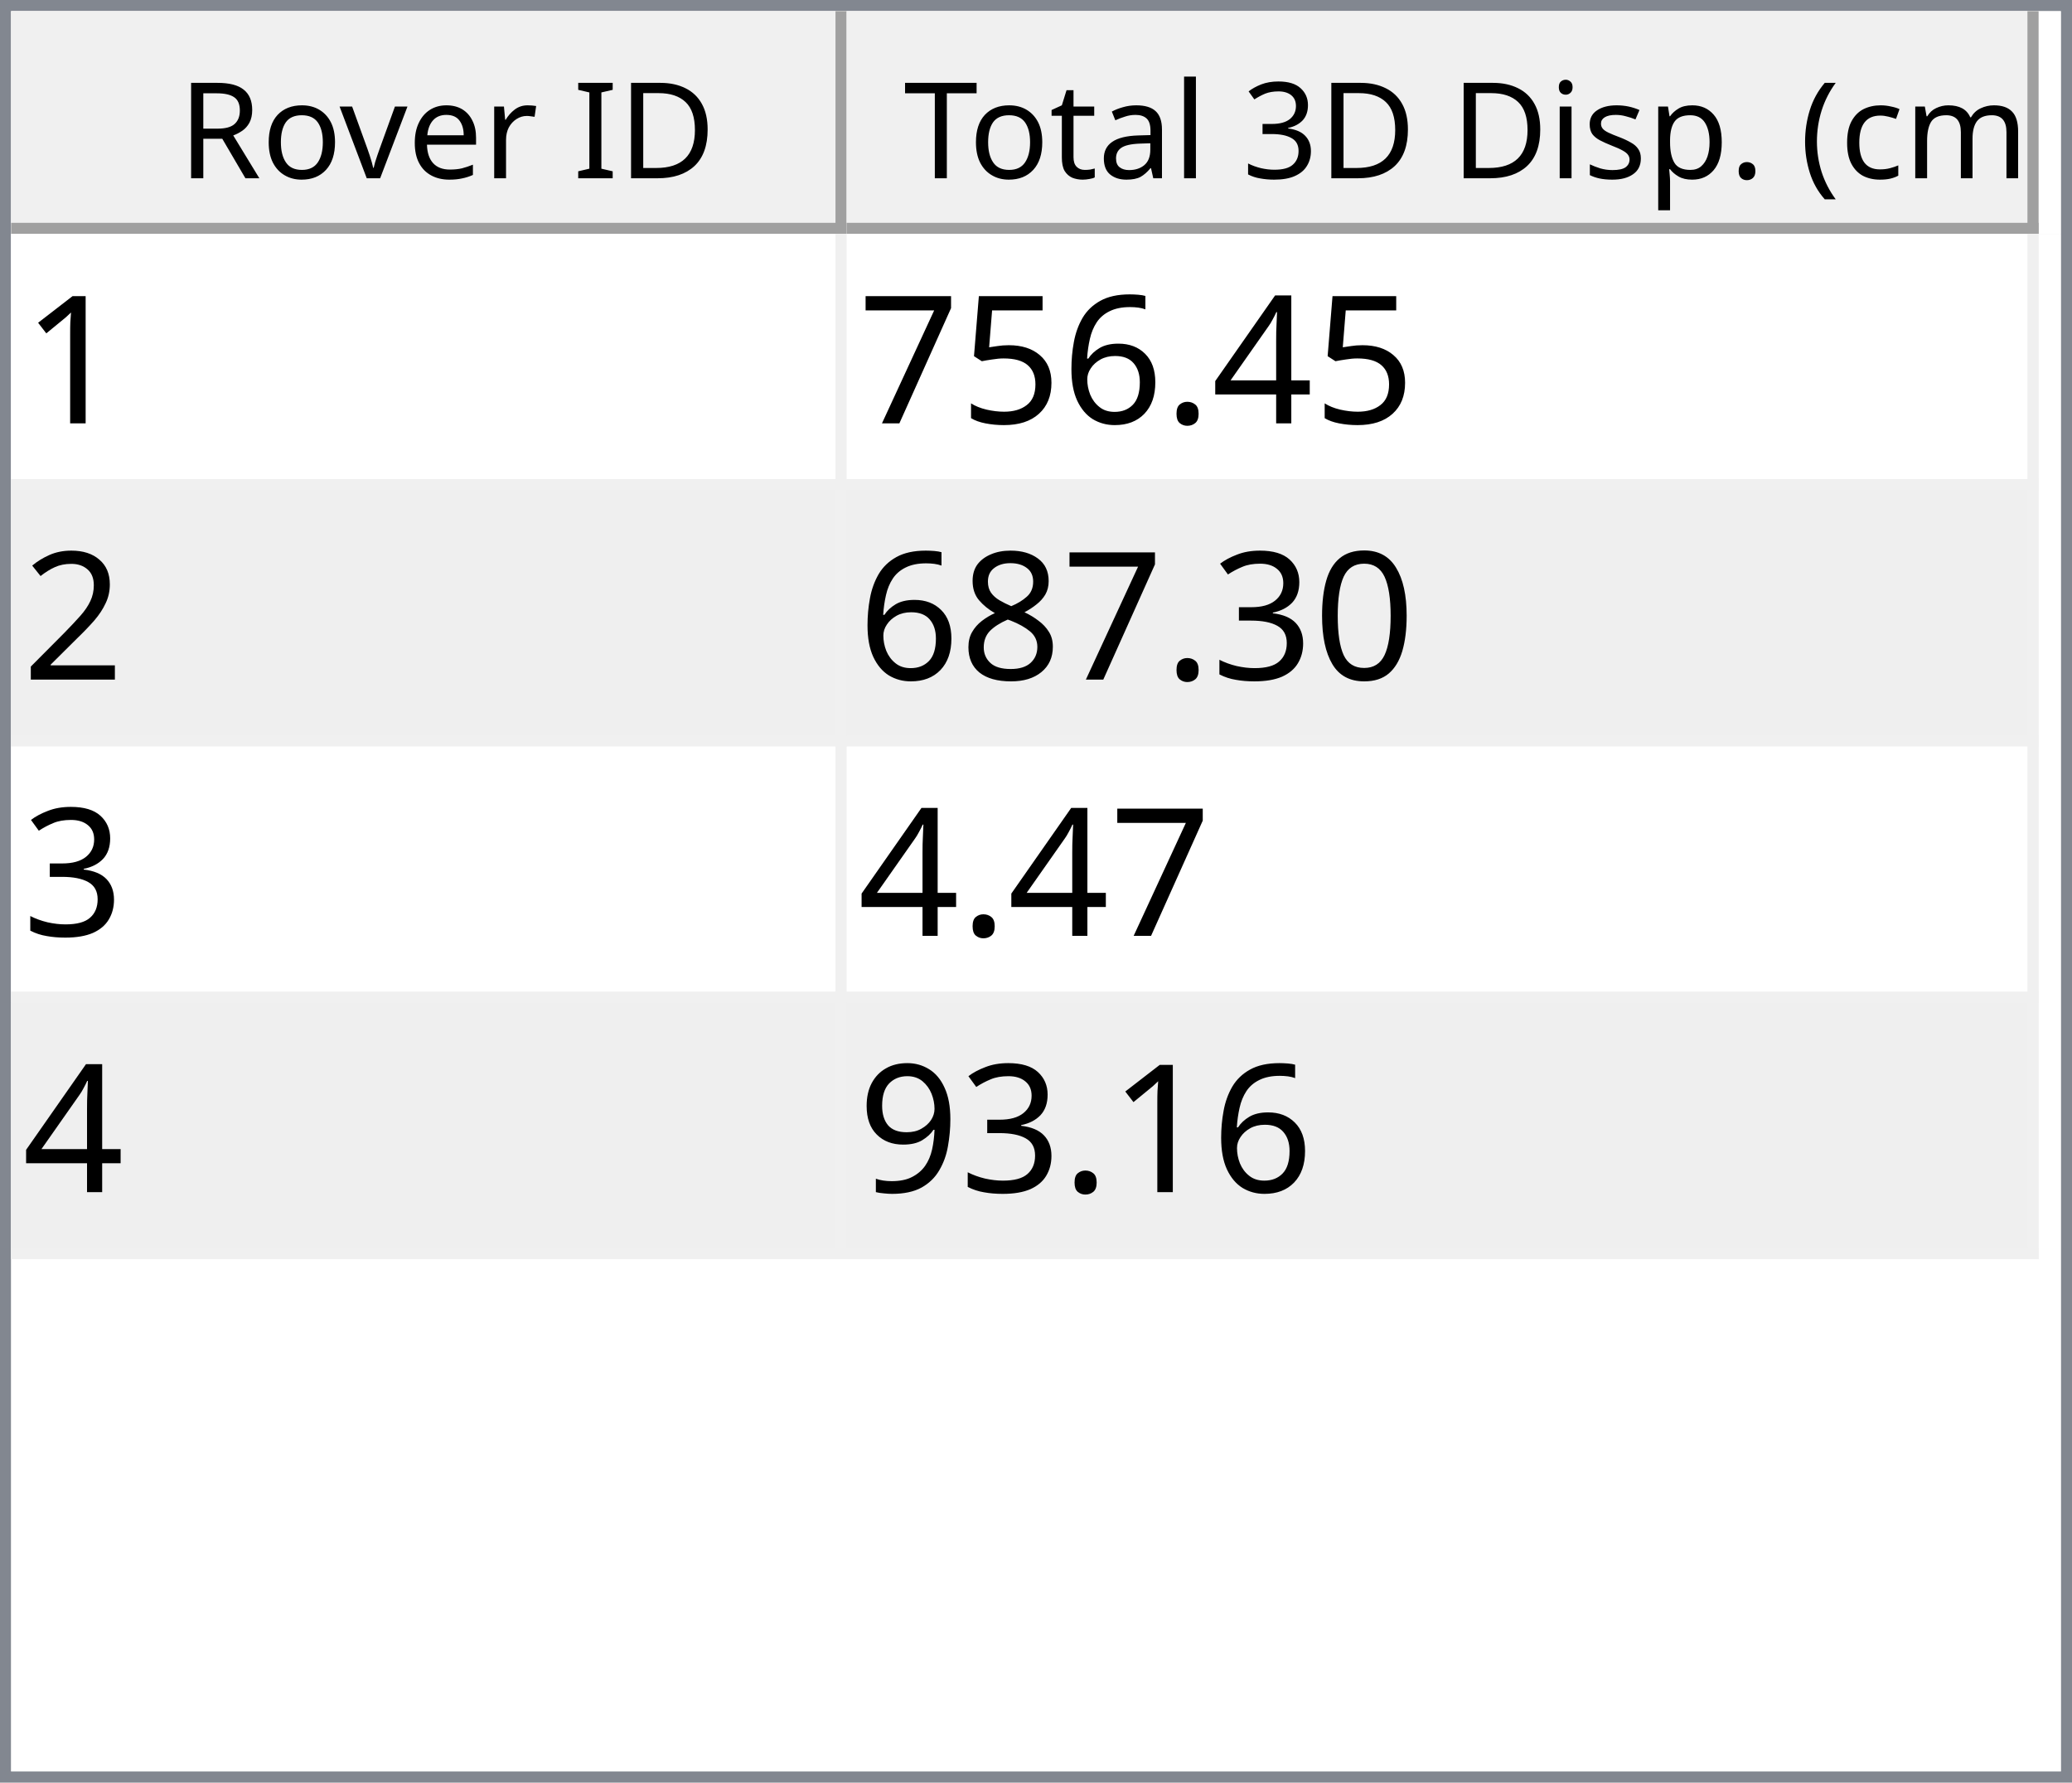
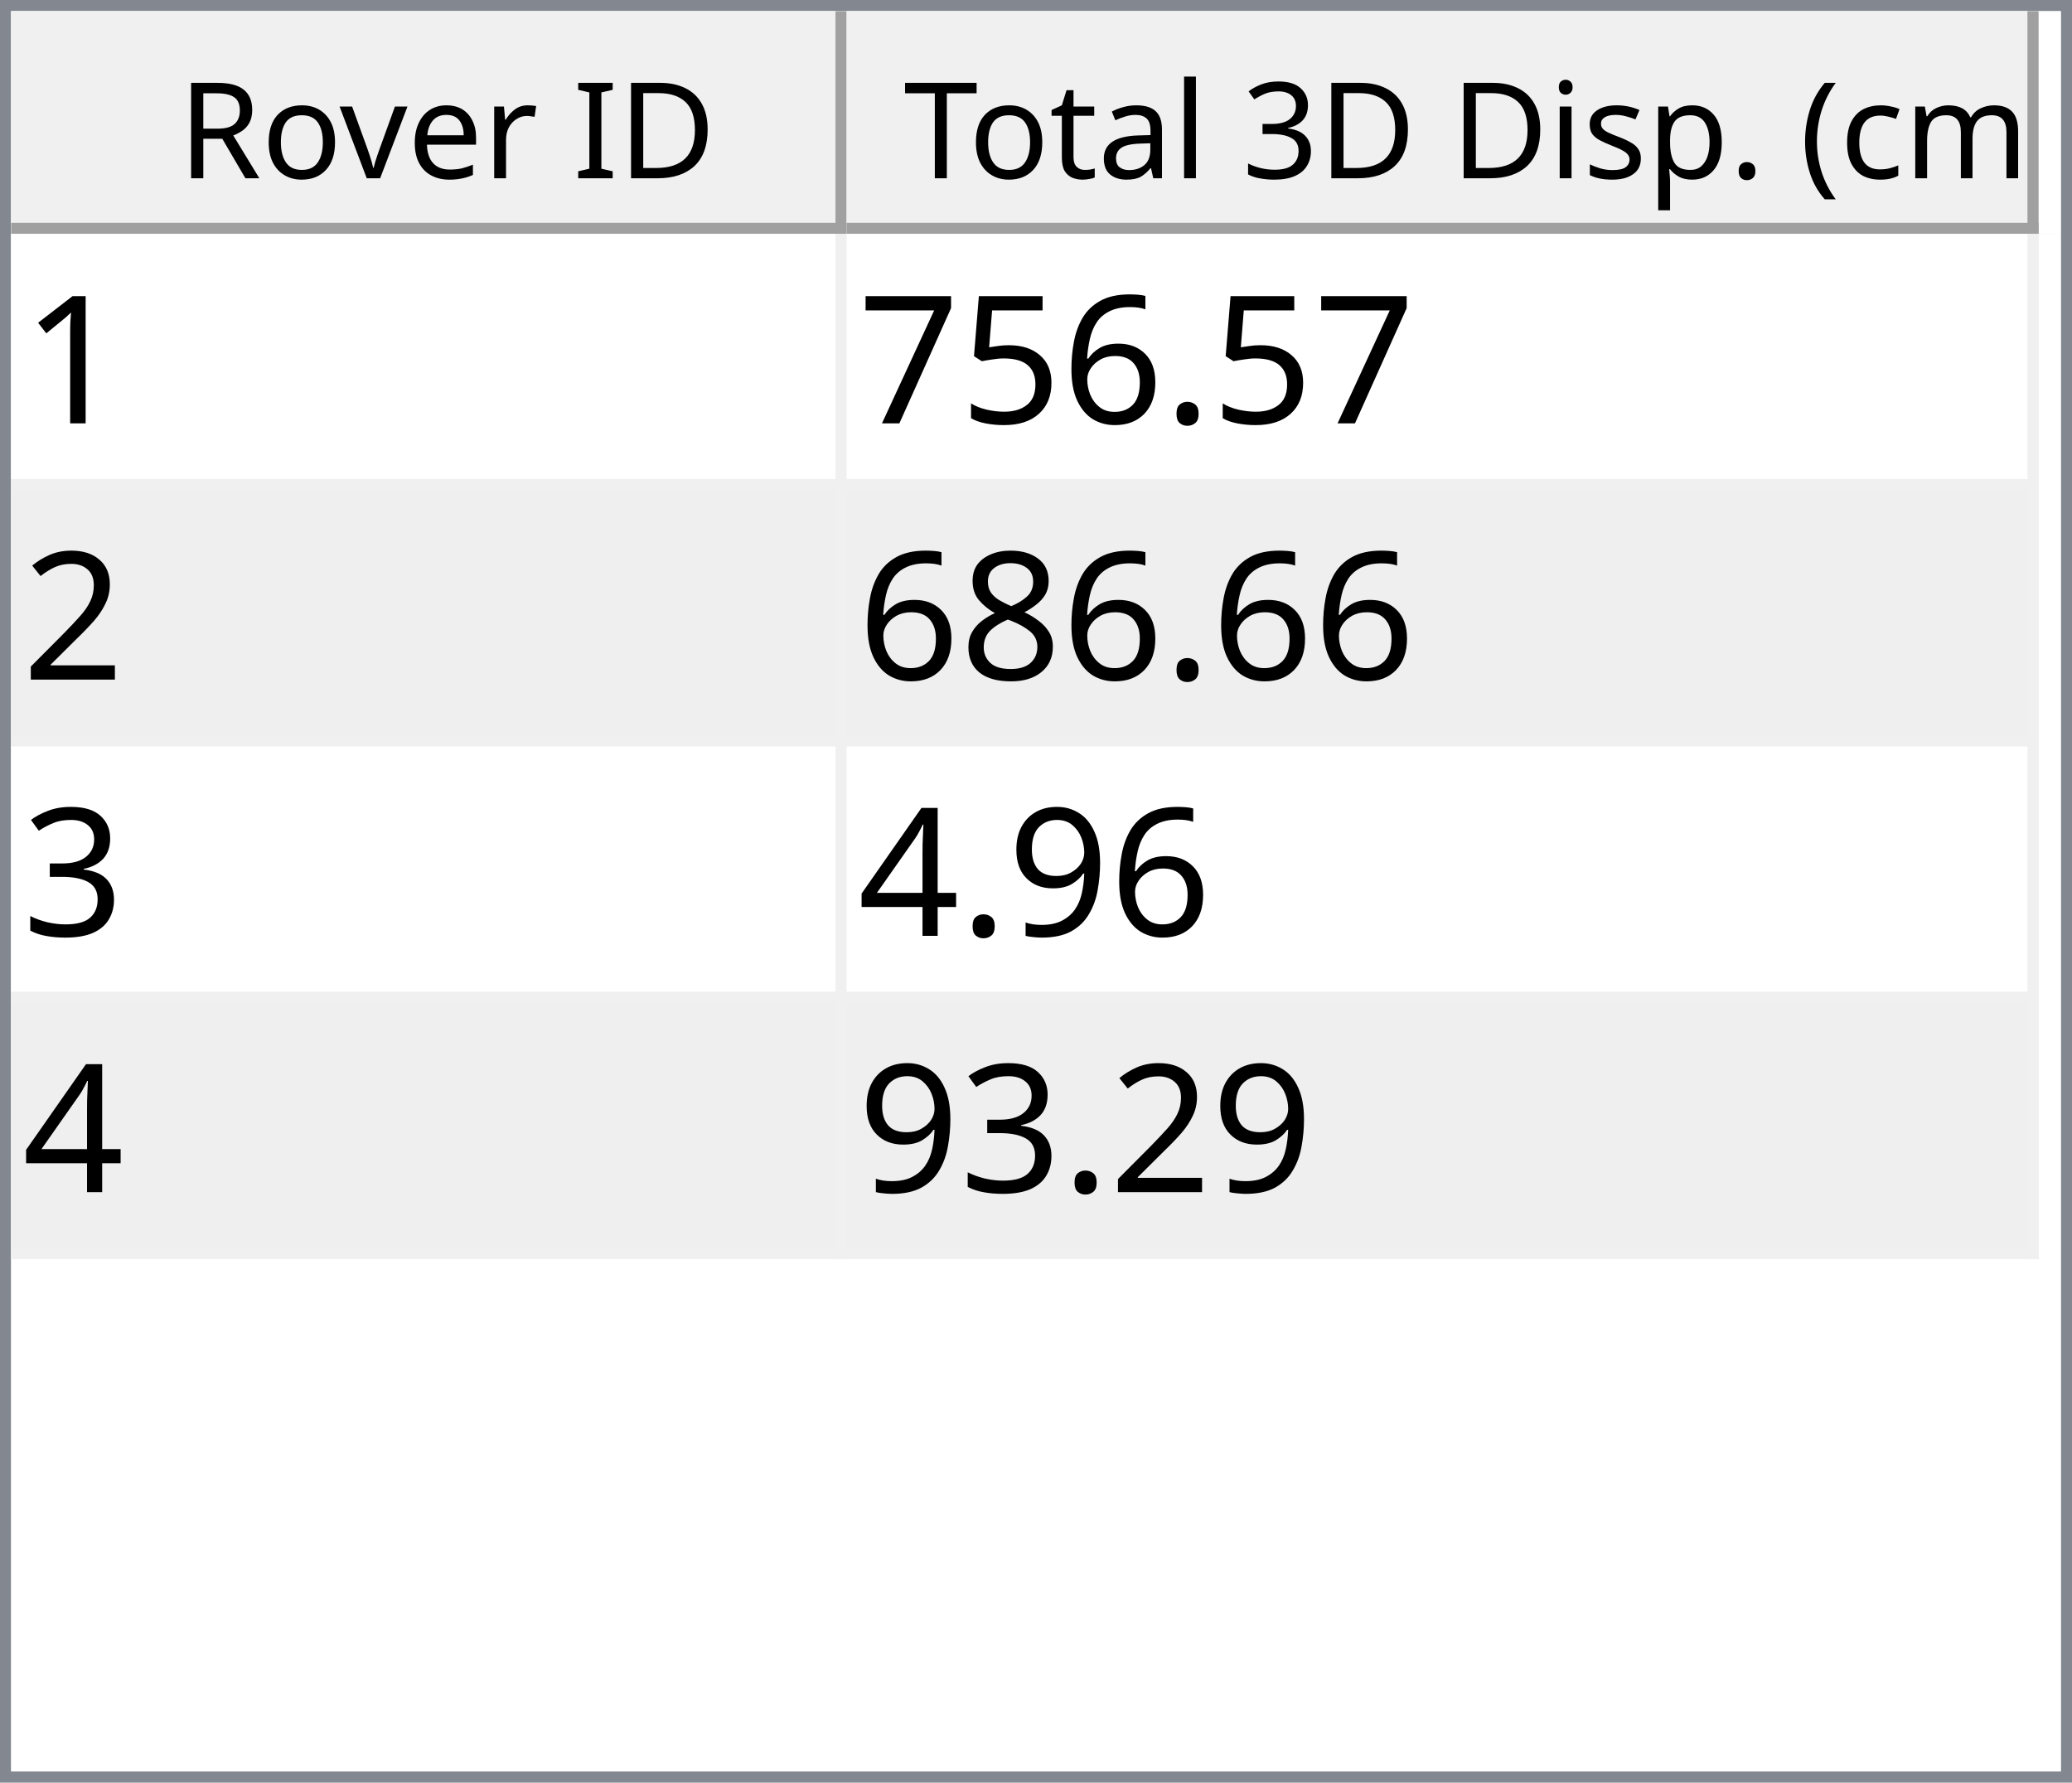
<svg xmlns="http://www.w3.org/2000/svg" style="fill-opacity:1; color-rendering:auto; color-interpolation:auto; text-rendering:auto; stroke:black; stroke-linecap:square; stroke-miterlimit:10; shape-rendering:auto; stroke-opacity:1; fill:black; stroke-dasharray:none; font-weight:normal; stroke-width:1; font-family:'Dialog'; font-style:normal; stroke-linejoin:miter; font-size:12px; stroke-dashoffset:0; image-rendering:auto;" width="186" height="160">
  <defs id="genericDefs" />
  <g>
    <defs id="defs1">
      <clipPath clipPathUnits="userSpaceOnUse" id="clipPath1">
        <path d="M0 0 L186 0 L186 160 L0 160 L0 0 Z" />
      </clipPath>
      <clipPath clipPathUnits="userSpaceOnUse" id="clipPath2">
        <path d="M0 0 L0 160 L186 160 L186 0 Z" />
      </clipPath>
      <clipPath clipPathUnits="userSpaceOnUse" id="clipPath3">
        <path d="M0 0 L0 20 L184 20 L184 0 Z" />
      </clipPath>
      <clipPath clipPathUnits="userSpaceOnUse" id="clipPath4">
        <path d="M0 0 L0 20 L75 20 L75 0 Z" />
      </clipPath>
      <clipPath clipPathUnits="userSpaceOnUse" id="clipPath5">
        <path d="M1 1 L1 19 L74 19 L74 1 Z" />
      </clipPath>
      <clipPath clipPathUnits="userSpaceOnUse" id="clipPath6">
        <path d="M0 0 L0 18 L73 18 L73 0 Z" />
      </clipPath>
      <clipPath clipPathUnits="userSpaceOnUse" id="clipPath7">
        <path d="M-0.5 -0.5 L-0.5 19.5 L74.5 19.5 L74.5 -0.5 Z" />
      </clipPath>
      <clipPath clipPathUnits="userSpaceOnUse" id="clipPath8">
        <path d="M0 0 L0 20 L107 20 L107 0 Z" />
      </clipPath>
      <clipPath clipPathUnits="userSpaceOnUse" id="clipPath9">
        <path d="M1 1 L1 19 L106 19 L106 1 Z" />
      </clipPath>
      <clipPath clipPathUnits="userSpaceOnUse" id="clipPath10">
        <path d="M0 0 L0 18 L105 18 L105 0 Z" />
      </clipPath>
      <clipPath clipPathUnits="userSpaceOnUse" id="clipPath11">
        <path d="M-0.5 -0.5 L-0.5 19.5 L106.5 19.5 L106.5 -0.5 Z" />
      </clipPath>
      <clipPath clipPathUnits="userSpaceOnUse" id="clipPath12">
        <path d="M0 0 L0 138 L184 138 L184 0 Z" />
      </clipPath>
      <clipPath clipPathUnits="userSpaceOnUse" id="clipPath13">
        <path d="M0 0 L0 92 L182 92 L182 0 Z" />
      </clipPath>
      <clipPath clipPathUnits="userSpaceOnUse" id="clipPath14">
        <path d="M-0.5 -0.5 L-0.5 91.5 L181.5 91.5 L181.5 -0.5 Z" />
      </clipPath>
      <clipPath clipPathUnits="userSpaceOnUse" id="clipPath15">
        <path d="M0 0 L0 22 L74 22 L74 0 Z" />
      </clipPath>
      <clipPath clipPathUnits="userSpaceOnUse" id="clipPath16">
        <path d="M0 0 L0 22 L106 22 L106 0 Z" />
      </clipPath>
      <font horiz-adv-x="64.551" id="font1">
        <font-face ascent="107.91" descent="25.098" units-per-em="100" style="font-style:normal; font-family:Segoe UI; font-weight:normal;" />
        <missing-glyph horiz-adv-x="64.551" d="M8.109 0 L8.109 68.266 L56.453 68.266 L56.453 0 L8.109 0 ZM15.328 7.234 L49.219 7.234 L49.219 61.031 L15.328 61.031 L15.328 7.234 Z" />
        <glyph unicode="D" horiz-adv-x="70.117" d="M9.188 0 L9.188 70.016 L28.516 70.016 Q65.531 70.016 65.531 35.891 Q65.531 19.672 55.25 9.836 Q44.969 0 27.734 0 L9.188 0 ZM17.391 62.594 L17.391 7.422 L27.828 7.422 Q41.609 7.422 49.273 14.797 Q56.938 22.172 56.938 35.688 Q56.938 62.594 28.328 62.594 L17.391 62.594 Z" />
        <glyph unicode="I" horiz-adv-x="26.611" d="M17.391 0 L9.188 0 L9.188 70.016 L17.391 70.016 L17.391 0 Z" />
        <glyph unicode=" " horiz-adv-x="27.393" d="" />
        <glyph unicode="r" horiz-adv-x="34.766" d="M34.188 41.891 Q32.078 43.5 28.125 43.5 Q23 43.5 19.555 38.672 Q16.109 33.844 16.109 25.484 L16.109 0 L8.109 0 L8.109 50 L16.109 50 L16.109 39.703 L16.312 39.703 Q18.016 44.969 21.531 47.922 Q25.047 50.875 29.391 50.875 Q32.516 50.875 34.188 50.203 L34.188 41.891 Z" />
        <glyph unicode="e" horiz-adv-x="52.295" d="M48.297 23 L12.984 23 Q13.188 14.656 17.484 10.109 Q21.781 5.562 29.297 5.562 Q37.75 5.562 44.828 11.141 L44.828 3.609 Q38.234 -1.172 27.391 -1.172 Q16.797 -1.172 10.742 5.641 Q4.688 12.453 4.688 24.812 Q4.688 36.469 11.305 43.82 Q17.922 51.172 27.734 51.172 Q37.547 51.172 42.922 44.828 Q48.297 38.484 48.297 27.203 L48.297 23 ZM40.094 29.781 Q40.047 36.719 36.75 40.578 Q33.453 44.438 27.594 44.438 Q21.922 44.438 17.969 40.383 Q14.016 36.328 13.094 29.781 L40.094 29.781 Z" />
        <glyph unicode="v" horiz-adv-x="47.9" d="M47.406 50 L27.484 0 L19.625 0 L0.688 50 L9.469 50 L22.172 13.672 Q23.578 9.672 23.922 6.688 L24.125 6.688 Q24.609 10.453 25.688 13.484 L38.969 50 L47.406 50 Z" />
        <glyph unicode="o" horiz-adv-x="58.594" d="M29 -1.172 Q17.922 -1.172 11.305 5.836 Q4.688 12.844 4.688 24.422 Q4.688 37.016 11.57 44.094 Q18.453 51.172 30.172 51.172 Q41.359 51.172 47.633 44.289 Q53.906 37.406 53.906 25.203 Q53.906 13.234 47.141 6.031 Q40.375 -1.172 29 -1.172 ZM29.594 44.438 Q21.875 44.438 17.383 39.188 Q12.891 33.938 12.891 24.703 Q12.891 15.828 17.43 10.695 Q21.969 5.562 29.594 5.562 Q37.359 5.562 41.531 10.594 Q45.703 15.625 45.703 24.906 Q45.703 34.281 41.531 39.359 Q37.359 44.438 29.594 44.438 Z" />
        <glyph unicode="R" horiz-adv-x="59.814" d="M59.375 0 L49.609 0 L37.891 19.625 Q36.281 22.359 34.766 24.289 Q33.25 26.219 31.664 27.438 Q30.078 28.656 28.25 29.219 Q26.422 29.781 24.125 29.781 L17.391 29.781 L17.391 0 L9.188 0 L9.188 70.016 L30.078 70.016 Q34.672 70.016 38.555 68.867 Q42.438 67.719 45.289 65.375 Q48.141 63.031 49.758 59.547 Q51.375 56.062 51.375 51.375 Q51.375 47.703 50.273 44.656 Q49.172 41.609 47.148 39.211 Q45.125 36.812 42.266 35.133 Q39.406 33.453 35.844 32.516 L35.844 32.328 Q37.594 31.547 38.891 30.547 Q40.188 29.547 41.359 28.18 Q42.531 26.812 43.68 25.078 Q44.828 23.344 46.234 21.047 L59.375 0 ZM17.391 62.594 L17.391 37.203 L28.516 37.203 Q31.594 37.203 34.203 38.133 Q36.812 39.062 38.719 40.797 Q40.625 42.531 41.703 45.047 Q42.781 47.562 42.781 50.688 Q42.781 56.297 39.141 59.445 Q35.5 62.594 28.609 62.594 L17.391 62.594 Z" />
        <glyph unicode=")" horiz-adv-x="30.176" d="M8.297 -15.922 L1.172 -15.922 Q16.406 2.344 16.406 26.812 Q16.406 51.469 1.078 70.016 L8.297 70.016 Q23.531 52.156 23.531 26.703 Q23.531 1.375 8.297 -15.922 Z" />
        <glyph unicode="m" horiz-adv-x="86.133" d="M79.109 0 L71.094 0 L71.094 28.719 Q71.094 37.016 68.531 40.727 Q65.969 44.438 59.906 44.438 Q54.781 44.438 51.195 39.75 Q47.609 35.062 47.609 28.516 L47.609 0 L39.594 0 L39.594 29.688 Q39.594 44.438 28.219 44.438 Q22.953 44.438 19.531 40.016 Q16.109 35.594 16.109 28.516 L16.109 0 L8.109 0 L8.109 50 L16.109 50 L16.109 42.094 L16.312 42.094 Q21.625 51.172 31.844 51.172 Q36.969 51.172 40.773 48.312 Q44.578 45.453 46 40.828 Q51.562 51.172 62.594 51.172 Q79.109 51.172 79.109 30.812 L79.109 0 Z" />
        <glyph unicode="c" horiz-adv-x="46.191" d="M42.188 2.297 Q36.422 -1.172 28.516 -1.172 Q17.828 -1.172 11.258 5.789 Q4.688 12.75 4.688 23.828 Q4.688 36.188 11.766 43.68 Q18.844 51.172 30.672 51.172 Q37.25 51.172 42.281 48.734 L42.281 40.531 Q36.719 44.438 30.375 44.438 Q22.703 44.438 17.797 38.945 Q12.891 33.453 12.891 24.516 Q12.891 15.719 17.508 10.641 Q22.125 5.562 29.891 5.562 Q36.422 5.562 42.188 9.906 L42.188 2.297 Z" />
        <glyph unicode="(" horiz-adv-x="30.176" d="M29.109 -15.922 L21.969 -15.922 Q6.844 1.375 6.844 26.703 Q6.844 52.156 21.969 70.016 L29.203 70.016 Q13.875 51.469 13.875 26.812 Q13.875 2.344 29.109 -15.922 Z" />
        <glyph unicode="." horiz-adv-x="21.68" d="M10.891 -1.078 Q8.641 -1.078 7.055 0.539 Q5.469 2.156 5.469 4.391 Q5.469 6.641 7.055 8.273 Q8.641 9.906 10.891 9.906 Q13.188 9.906 14.797 8.273 Q16.406 6.641 16.406 4.391 Q16.406 2.156 14.797 0.539 Q13.188 -1.078 10.891 -1.078 Z" />
        <glyph unicode="p" horiz-adv-x="58.789" d="M16.312 7.234 L16.109 7.234 L16.109 -23 L8.109 -23 L8.109 50 L16.109 50 L16.109 41.219 L16.312 41.219 Q22.219 51.172 33.594 51.172 Q43.266 51.172 48.688 44.461 Q54.109 37.75 54.109 26.469 Q54.109 13.922 48 6.375 Q41.891 -1.172 31.297 -1.172 Q21.578 -1.172 16.312 7.234 ZM16.109 27.391 L16.109 20.406 Q16.109 14.203 20.141 9.883 Q24.172 5.562 30.375 5.562 Q37.641 5.562 41.773 11.133 Q45.906 16.703 45.906 26.609 Q45.906 34.969 42.047 39.703 Q38.188 44.438 31.594 44.438 Q24.609 44.438 20.359 39.578 Q16.109 34.719 16.109 27.391 Z" />
        <glyph unicode="s" horiz-adv-x="42.432" d="M5.078 1.812 L5.078 10.406 Q11.625 5.562 19.484 5.562 Q30.031 5.562 30.031 12.594 Q30.031 14.594 29.125 15.992 Q28.219 17.391 26.68 18.461 Q25.141 19.531 23.07 20.383 Q21 21.234 18.609 22.172 Q15.281 23.484 12.766 24.828 Q10.25 26.172 8.57 27.859 Q6.891 29.547 6.031 31.695 Q5.172 33.844 5.172 36.719 Q5.172 40.234 6.789 42.945 Q8.406 45.656 11.086 47.484 Q13.766 49.312 17.211 50.242 Q20.656 51.172 24.312 51.172 Q30.812 51.172 35.938 48.922 L35.938 40.828 Q30.422 44.438 23.25 44.438 Q21 44.438 19.195 43.922 Q17.391 43.406 16.094 42.477 Q14.797 41.547 14.086 40.258 Q13.375 38.969 13.375 37.406 Q13.375 35.453 14.086 34.133 Q14.797 32.812 16.164 31.789 Q17.531 30.766 19.484 29.938 Q21.438 29.109 23.922 28.125 Q27.25 26.859 29.883 25.516 Q32.516 24.172 34.375 22.484 Q36.234 20.797 37.234 18.602 Q38.234 16.406 38.234 13.375 Q38.234 9.672 36.602 6.938 Q34.969 4.203 32.234 2.398 Q29.5 0.594 25.93 -0.289 Q22.359 -1.172 18.453 -1.172 Q10.75 -1.172 5.078 1.812 Z" />
        <glyph unicode="i" horiz-adv-x="24.219" d="M12.203 62.703 Q10.062 62.703 8.547 64.164 Q7.031 65.625 7.031 67.875 Q7.031 70.125 8.547 71.609 Q10.062 73.094 12.203 73.094 Q14.406 73.094 15.945 71.609 Q17.484 70.125 17.484 67.875 Q17.484 65.719 15.945 64.211 Q14.406 62.703 12.203 62.703 ZM16.109 0 L8.109 0 L8.109 50 L16.109 50 L16.109 0 Z" />
        <glyph unicode="3" horiz-adv-x="53.906" d="M46.531 19.828 Q46.531 15.094 44.75 11.211 Q42.969 7.328 39.719 4.57 Q36.469 1.812 31.93 0.297 Q27.391 -1.219 21.922 -1.219 Q11.922 -1.219 6 2.594 L6 11.188 Q13.094 5.609 22.219 5.609 Q25.875 5.609 28.828 6.539 Q31.781 7.469 33.906 9.227 Q36.031 10.984 37.18 13.477 Q38.328 15.969 38.328 19.094 Q38.328 32.812 18.797 32.812 L12.984 32.812 L12.984 39.594 L18.5 39.594 Q35.797 39.594 35.797 52.484 Q35.797 64.406 22.609 64.406 Q15.188 64.406 8.688 59.422 L8.688 67.188 Q15.375 71.188 24.609 71.188 Q29 71.188 32.57 69.969 Q36.141 68.75 38.68 66.555 Q41.219 64.359 42.609 61.281 Q44 58.203 44 54.5 Q44 40.672 30.031 36.719 L30.031 36.531 Q33.594 36.141 36.625 34.797 Q39.656 33.453 41.852 31.305 Q44.047 29.156 45.289 26.25 Q46.531 23.344 46.531 19.828 Z" />
        <glyph unicode="l" horiz-adv-x="24.219" d="M16.109 0 L8.109 0 L8.109 74.031 L16.109 74.031 L16.109 0 Z" />
        <glyph unicode="a" horiz-adv-x="50.879" d="M43.891 0 L35.891 0 L35.891 7.812 L35.688 7.812 Q30.469 -1.172 20.312 -1.172 Q12.844 -1.172 8.617 2.781 Q4.391 6.734 4.391 13.281 Q4.391 27.297 20.906 29.594 L35.891 31.688 Q35.891 44.438 25.594 44.438 Q16.547 44.438 9.281 38.281 L9.281 46.484 Q16.656 51.172 26.266 51.172 Q43.891 51.172 43.891 32.516 L43.891 0 ZM35.891 25.297 L23.828 23.641 Q18.266 22.859 15.43 20.875 Q12.594 18.891 12.594 13.875 Q12.594 10.203 15.211 7.883 Q17.828 5.562 22.172 5.562 Q28.125 5.562 32.008 9.742 Q35.891 13.922 35.891 20.312 L35.891 25.297 Z" />
        <glyph unicode="t" horiz-adv-x="33.887" d="M31.297 0.484 Q28.469 -1.078 23.828 -1.078 Q10.688 -1.078 10.688 13.578 L10.688 43.172 L2.094 43.172 L2.094 50 L10.688 50 L10.688 62.203 L18.703 64.797 L18.703 50 L31.297 50 L31.297 43.172 L18.703 43.172 L18.703 14.984 Q18.703 9.969 20.414 7.82 Q22.125 5.672 26.078 5.672 Q29.109 5.672 31.297 7.328 L31.297 0.484 Z" />
        <glyph unicode="T" horiz-adv-x="52.393" d="M50.594 62.594 L30.375 62.594 L30.375 0 L22.172 0 L22.172 62.594 L2 62.594 L2 70.016 L50.594 70.016 L50.594 62.594 Z" />
      </font>
      <font horiz-adv-x="75.0" id="font2">
        <font-face ascent="100.537" descent="21.973" units-per-em="100" style="font-style:normal; font-family:sans-serif; font-weight:normal;" />
        <missing-glyph horiz-adv-x="75.0" d="M12.5 0 L12.5 62.5 L62.5 62.5 L62.5 0 L12.5 0 ZM14.062 1.562 L60.938 1.562 L60.938 60.938 L14.062 60.938 L14.062 1.562 Z" />
        <glyph unicode="1" horiz-adv-x="55.615" d="M37.25 0 L28.469 0 L28.469 56 Q25.297 52.984 20.141 49.953 Q14.984 46.922 10.891 45.406 L10.891 53.906 Q18.266 57.375 23.781 62.305 Q29.297 67.234 31.594 71.875 L37.25 71.875 L37.25 0 Z" />
-         <glyph unicode="4" horiz-adv-x="55.615" d="M32.328 0 L32.328 17.141 L1.266 17.141 L1.266 25.203 L33.938 71.578 L41.109 71.578 L41.109 25.203 L50.781 25.203 L50.781 17.141 L41.109 17.141 L41.109 0 L32.328 0 ZM32.328 25.203 L32.328 57.469 L9.906 25.203 L32.328 25.203 Z" />
        <glyph unicode="." horiz-adv-x="27.783" d="M9.078 0 L9.078 10.016 L19.094 10.016 L19.094 0 L9.078 0 Z" />
        <glyph unicode="6" horiz-adv-x="55.615" d="M49.75 54.047 L41.016 53.375 Q39.844 58.547 37.703 60.891 Q34.125 64.656 28.906 64.656 Q24.703 64.656 21.531 62.312 Q17.391 59.281 14.992 53.469 Q12.594 47.656 12.5 36.922 Q15.672 41.75 20.266 44.094 Q24.859 46.438 29.891 46.438 Q38.672 46.438 44.852 39.969 Q51.031 33.5 51.031 23.25 Q51.031 16.5 48.125 10.719 Q45.219 4.938 40.141 1.859 Q35.062 -1.219 28.609 -1.219 Q17.625 -1.219 10.695 6.859 Q3.766 14.938 3.766 33.5 Q3.766 54.25 11.422 63.672 Q18.109 71.875 29.438 71.875 Q37.891 71.875 43.289 67.141 Q48.688 62.406 49.75 54.047 ZM13.875 23.188 Q13.875 18.656 15.797 14.508 Q17.719 10.359 21.188 8.18 Q24.656 6 28.469 6 Q34.031 6 38.039 10.492 Q42.047 14.984 42.047 22.703 Q42.047 30.125 38.086 34.398 Q34.125 38.672 28.125 38.672 Q22.172 38.672 18.023 34.398 Q13.875 30.125 13.875 23.188 Z" />
        <glyph unicode="5" horiz-adv-x="55.615" d="M4.156 18.75 L13.375 19.531 Q14.406 12.797 18.141 9.398 Q21.875 6 27.156 6 Q33.5 6 37.891 10.789 Q42.281 15.578 42.281 23.484 Q42.281 31 38.062 35.352 Q33.844 39.703 27 39.703 Q22.75 39.703 19.336 37.773 Q15.922 35.844 13.969 32.766 L5.719 33.844 L12.641 70.609 L48.25 70.609 L48.25 62.203 L19.672 62.203 L15.828 42.969 Q22.266 47.469 29.344 47.469 Q38.719 47.469 45.164 40.969 Q51.609 34.469 51.609 24.266 Q51.609 14.547 45.953 7.469 Q39.062 -1.219 27.156 -1.219 Q17.391 -1.219 11.211 4.25 Q5.031 9.719 4.156 18.75 Z" />
        <glyph unicode="7" horiz-adv-x="55.615" d="M4.734 62.203 L4.734 70.656 L51.078 70.656 L51.078 63.812 Q44.234 56.547 37.523 44.484 Q30.812 32.422 27.156 19.672 Q24.516 10.688 23.781 0 L14.75 0 Q14.891 8.453 18.062 20.414 Q21.234 32.375 27.172 43.484 Q33.109 54.594 39.797 62.203 L4.734 62.203 Z" />
        <glyph unicode="2" horiz-adv-x="55.615" d="M50.344 8.453 L50.344 0 L3.031 0 Q2.938 3.172 4.047 6.109 Q5.859 10.938 9.836 15.625 Q13.812 20.312 21.344 26.469 Q33.016 36.031 37.117 41.625 Q41.219 47.219 41.219 52.203 Q41.219 57.422 37.477 61.008 Q33.734 64.594 27.734 64.594 Q21.391 64.594 17.578 60.789 Q13.766 56.984 13.719 50.25 L4.688 51.172 Q5.609 61.281 11.664 66.578 Q17.719 71.875 27.938 71.875 Q38.234 71.875 44.242 66.164 Q50.25 60.453 50.25 52 Q50.25 47.703 48.492 43.555 Q46.734 39.406 42.656 34.812 Q38.578 30.219 29.109 22.219 Q21.188 15.578 18.945 13.211 Q16.703 10.844 15.234 8.453 L50.344 8.453 Z" />
-         <glyph unicode="0" horiz-adv-x="55.615" d="M4.156 35.297 Q4.156 48 6.766 55.742 Q9.375 63.484 14.523 67.68 Q19.672 71.875 27.484 71.875 Q33.25 71.875 37.594 69.555 Q41.938 67.234 44.773 62.867 Q47.609 58.5 49.219 52.227 Q50.828 45.953 50.828 35.297 Q50.828 22.703 48.242 14.969 Q45.656 7.234 40.508 3.008 Q35.359 -1.219 27.484 -1.219 Q17.141 -1.219 11.234 6.203 Q4.156 15.141 4.156 35.297 ZM13.188 35.297 Q13.188 17.672 17.312 11.836 Q21.438 6 27.484 6 Q33.547 6 37.672 11.859 Q41.797 17.719 41.797 35.297 Q41.797 52.984 37.672 58.789 Q33.547 64.594 27.391 64.594 Q21.344 64.594 17.719 59.469 Q13.188 52.938 13.188 35.297 Z" />
+         <glyph unicode="8" horiz-adv-x="55.615" d="M17.672 38.812 Q12.203 40.828 9.57 44.539 Q6.938 48.25 6.938 53.422 Q6.938 61.234 12.555 66.555 Q18.172 71.875 27.484 71.875 Q36.859 71.875 42.578 66.43 Q48.297 60.984 48.297 53.172 Q48.297 48.188 45.68 44.508 Q43.062 40.828 37.75 38.812 Q44.344 36.672 47.781 31.883 Q51.219 27.094 51.219 20.453 Q51.219 11.281 44.727 5.031 Q38.234 -1.219 27.641 -1.219 Q17.047 -1.219 10.547 5.055 Q4.047 11.328 4.047 20.703 Q4.047 27.688 7.594 32.398 Q11.141 37.109 17.672 38.812 ZM15.922 53.719 Q15.922 48.641 19.195 45.414 Q22.469 42.188 27.688 42.188 Q32.766 42.188 36.016 45.383 Q39.266 48.578 39.266 53.219 Q39.266 58.062 35.914 61.359 Q32.562 64.656 27.594 64.656 Q22.562 64.656 19.242 61.43 Q15.922 58.203 15.922 53.719 ZM13.094 20.656 Q13.094 16.891 14.875 13.375 Q16.656 9.859 20.172 7.93 Q23.688 6 27.734 6 Q34.031 6 38.133 10.055 Q42.234 14.109 42.234 20.359 Q42.234 26.703 38.016 30.859 Q33.797 35.016 27.438 35.016 Q21.234 35.016 17.164 30.914 Q13.094 26.812 13.094 20.656 Z" />
        <glyph unicode="3" horiz-adv-x="55.615" d="M4.203 18.891 L12.984 20.062 Q14.5 12.594 18.141 9.297 Q21.781 6 27 6 Q33.203 6 37.477 10.297 Q41.75 14.594 41.75 20.953 Q41.75 27 37.797 30.93 Q33.844 34.859 27.734 34.859 Q25.25 34.859 21.531 33.891 L22.516 41.609 Q23.391 41.5 23.922 41.5 Q29.547 41.5 34.039 44.43 Q38.531 47.359 38.531 53.469 Q38.531 58.297 35.258 61.477 Q31.984 64.656 26.812 64.656 Q21.688 64.656 18.266 61.43 Q14.844 58.203 13.875 51.766 L5.078 53.328 Q6.688 62.156 12.398 67.016 Q18.109 71.875 26.609 71.875 Q32.469 71.875 37.398 69.359 Q42.328 66.844 44.945 62.5 Q47.562 58.156 47.562 53.266 Q47.562 48.641 45.07 44.828 Q42.578 41.016 37.703 38.766 Q44.047 37.312 47.562 32.695 Q51.078 28.078 51.078 21.141 Q51.078 11.766 44.242 5.25 Q37.406 -1.266 26.953 -1.266 Q17.531 -1.266 11.305 4.352 Q5.078 9.969 4.203 18.891 Z" />
-         <glyph unicode="8" horiz-adv-x="55.615" d="M17.672 38.812 Q12.203 40.828 9.57 44.539 Q6.938 48.25 6.938 53.422 Q6.938 61.234 12.555 66.555 Q18.172 71.875 27.484 71.875 Q36.859 71.875 42.578 66.43 Q48.297 60.984 48.297 53.172 Q48.297 48.188 45.68 44.508 Q43.062 40.828 37.75 38.812 Q44.344 36.672 47.781 31.883 Q51.219 27.094 51.219 20.453 Q51.219 11.281 44.727 5.031 Q38.234 -1.219 27.641 -1.219 Q17.047 -1.219 10.547 5.055 Q4.047 11.328 4.047 20.703 Q4.047 27.688 7.594 32.398 Q11.141 37.109 17.672 38.812 ZM15.922 53.719 Q15.922 48.641 19.195 45.414 Q22.469 42.188 27.688 42.188 Q32.766 42.188 36.016 45.383 Q39.266 48.578 39.266 53.219 Q39.266 58.062 35.914 61.359 Q32.562 64.656 27.594 64.656 Q22.562 64.656 19.242 61.43 Q15.922 58.203 15.922 53.719 ZM13.094 20.656 Q13.094 16.891 14.875 13.375 Q16.656 9.859 20.172 7.93 Q23.688 6 27.734 6 Q34.031 6 38.133 10.055 Q42.234 14.109 42.234 20.359 Q42.234 26.703 38.016 30.859 Q33.797 35.016 27.438 35.016 Q21.234 35.016 17.164 30.914 Q13.094 26.812 13.094 20.656 Z" />
        <glyph unicode="9" horiz-adv-x="55.615" d="M5.469 16.547 L13.922 17.328 Q14.984 11.375 18.016 8.688 Q21.047 6 25.781 6 Q29.828 6 32.883 7.859 Q35.938 9.719 37.891 12.82 Q39.844 15.922 41.164 21.195 Q42.484 26.469 42.484 31.938 Q42.484 32.516 42.438 33.688 Q39.797 29.5 35.234 26.883 Q30.672 24.266 25.344 24.266 Q16.453 24.266 10.305 30.711 Q4.156 37.156 4.156 47.703 Q4.156 58.594 10.578 65.234 Q17 71.875 26.656 71.875 Q33.641 71.875 39.43 68.117 Q45.219 64.359 48.219 57.398 Q51.219 50.438 51.219 37.25 Q51.219 23.531 48.242 15.406 Q45.266 7.281 39.383 3.031 Q33.5 -1.219 25.594 -1.219 Q17.188 -1.219 11.867 3.445 Q6.547 8.109 5.469 16.547 ZM41.453 48.141 Q41.453 55.719 37.43 60.156 Q33.406 64.594 27.734 64.594 Q21.875 64.594 17.531 59.812 Q13.188 55.031 13.188 47.406 Q13.188 40.578 17.312 36.305 Q21.438 32.031 27.484 32.031 Q33.594 32.031 37.523 36.305 Q41.453 40.578 41.453 48.141 Z" />
+         <glyph unicode="4" horiz-adv-x="55.615" d="M32.328 0 L32.328 17.141 L1.266 17.141 L1.266 25.203 L33.938 71.578 L41.109 71.578 L41.109 25.203 L50.781 25.203 L50.781 17.141 L41.109 17.141 L41.109 0 L32.328 0 ZM32.328 25.203 L32.328 57.469 L9.906 25.203 L32.328 25.203 Z" />
      </font>
    </defs>
    <g style="fill:white; stroke:white;">
      <rect x="0" y="0" width="186" style="clip-path:url(#clipPath1); stroke:none;" height="160" />
    </g>
    <g style="fill:white; text-rendering:optimizeSpeed; color-rendering:optimizeSpeed; image-rendering:optimizeSpeed; shape-rendering:crispEdges; stroke:white; color-interpolation:sRGB;">
      <rect x="0" width="186" height="160" y="0" style="stroke:none;" />
      <path style="stroke:none;" d="M0 160 L186 160 L186 0 L0 0 Z" />
    </g>
    <g style="fill:rgb(240,240,240); font-family:'Segoe UI'; stroke:rgb(240,240,240);">
      <rect x="0" y="0" width="186" style="clip-path:url(#clipPath2); stroke:none;" height="160" />
    </g>
    <g style="fill:rgb(130,135,144); font-family:'Segoe UI'; stroke:rgb(130,135,144);">
      <path d="M0 0 L186 0 L186 160 L0 160 L0 0 ZM1 1 L185 1 L185 159 L1 159 L1 1 Z" style="fill-rule:evenodd; clip-path:url(#clipPath2); stroke:none;" />
    </g>
    <g style="fill:white; font-family:'Segoe UI'; stroke:white;" transform="translate(1,1)">
      <rect x="0" y="0" width="184" style="clip-path:url(#clipPath3); stroke:none;" height="20" />
    </g>
    <g style="fill:rgb(240,240,240); font-family:'Segoe UI'; stroke:rgb(240,240,240);" transform="translate(1,1)">
      <rect x="0" y="0" width="75" style="clip-path:url(#clipPath4); stroke:none;" height="20" />
    </g>
    <g style="font-family:'Segoe UI';" transform="translate(2,2)">
      <text x="14" xml:space="preserve" y="14" style="clip-path:url(#clipPath6); stroke:none;">Rover ID</text>
    </g>
    <g style="fill:rgb(160,160,160); font-family:'Segoe UI'; stroke:rgb(160,160,160); stroke-linejoin:bevel;" transform="translate(1.5,1.5)">
      <line x1="74" x2="74" y1="0" style="fill:none; clip-path:url(#clipPath7);" y2="19" />
    </g>
    <g style="fill:rgb(160,160,160); font-family:'Segoe UI'; stroke:rgb(160,160,160); stroke-linejoin:bevel;" transform="matrix(1,0,0,1,1,1) translate(0.5,0.5)">
      <line x1="0" x2="74" y1="19" style="fill:none; clip-path:url(#clipPath7);" y2="19" />
    </g>
    <g style="fill:rgb(240,240,240); font-family:'Segoe UI'; stroke:rgb(240,240,240);" transform="translate(76,1)">
      <rect x="0" y="0" width="107" style="clip-path:url(#clipPath8); stroke:none;" height="20" />
    </g>
    <g style="font-family:'Segoe UI';" transform="translate(77,2)">
      <text x="1" xml:space="preserve" y="14" style="clip-path:url(#clipPath10); stroke:none;"> Total 3D Disp. (cm)</text>
    </g>
    <g style="fill:rgb(160,160,160); font-family:'Segoe UI'; stroke:rgb(160,160,160); stroke-linejoin:bevel;" transform="translate(76.5,1.5)">
      <line x1="106" x2="106" y1="0" style="fill:none; clip-path:url(#clipPath11);" y2="19" />
    </g>
    <g style="fill:rgb(160,160,160); font-family:'Segoe UI'; stroke:rgb(160,160,160); stroke-linejoin:bevel;" transform="matrix(1,0,0,1,76,1) translate(0.5,0.5)">
      <line x1="0" x2="106" y1="19" style="fill:none; clip-path:url(#clipPath11);" y2="19" />
    </g>
    <g style="fill:white; font-family:'Segoe UI'; stroke:white;" transform="translate(1,21)">
      <rect x="0" y="0" width="184" style="clip-path:url(#clipPath12); stroke:none;" height="138" />
    </g>
    <g style="fill:rgb(240,240,240); font-size:16px; font-family:sans-serif; stroke:rgb(240,240,240);" transform="translate(1,21)">
      <rect x="0" y="0" width="182" style="clip-path:url(#clipPath13); stroke:none;" height="92" />
      <line transform="translate(0.5,0.5)" x1="0" x2="181" y1="22" style="clip-path:url(#clipPath14); fill:none; stroke-linejoin:bevel;" y2="22" />
    </g>
    <g transform="matrix(1,0,0,1,1,21) translate(0.5,0.5)" style="fill:rgb(240,240,240); font-size:16px; font-family:sans-serif; stroke:rgb(240,240,240); stroke-linejoin:bevel;">
      <line x1="0" x2="181" y1="45" style="fill:none; clip-path:url(#clipPath14);" y2="45" />
    </g>
    <g transform="matrix(1,0,0,1,1,21) translate(0.5,0.5)" style="fill:rgb(240,240,240); font-size:16px; font-family:sans-serif; stroke:rgb(240,240,240); stroke-linejoin:bevel;">
      <line x1="0" x2="181" y1="68" style="fill:none; clip-path:url(#clipPath14);" y2="68" />
    </g>
    <g transform="matrix(1,0,0,1,1,21) translate(0.5,0.5)" style="fill:rgb(240,240,240); font-size:16px; font-family:sans-serif; stroke:rgb(240,240,240); stroke-linejoin:bevel;">
      <line x1="0" x2="181" y1="91" style="fill:none; clip-path:url(#clipPath14);" y2="91" />
    </g>
    <g transform="matrix(1,0,0,1,1,21) translate(0.5,0.5)" style="fill:rgb(240,240,240); font-size:16px; font-family:sans-serif; stroke:rgb(240,240,240); stroke-linejoin:bevel;">
      <line x1="74" x2="74" y1="0" style="fill:none; clip-path:url(#clipPath14);" y2="91" />
    </g>
    <g transform="matrix(1,0,0,1,1,21) translate(0.5,0.5)" style="fill:rgb(240,240,240); font-size:16px; font-family:sans-serif; stroke:rgb(240,240,240); stroke-linejoin:bevel;">
      <line x1="181" x2="181" y1="0" style="fill:none; clip-path:url(#clipPath14);" y2="91" />
    </g>
    <g style="fill:white; font-size:16px; font-family:sans-serif; stroke:white;" transform="matrix(1,0,0,1,1,21)">
      <rect x="0" y="0" width="74" style="clip-path:url(#clipPath15); stroke:none;" height="22" />
      <text x="1" y="17" style="fill:black; clip-path:url(#clipPath15); stroke:none;" xml:space="preserve">1</text>
    </g>
    <g style="fill:white; font-size:16px; font-family:sans-serif; stroke:white;" transform="matrix(1,0,0,1,1,21) translate(75,0)">
      <rect x="0" y="0" width="106" style="clip-path:url(#clipPath16); stroke:none;" height="22" />
-       <text x="1" y="17" style="fill:black; clip-path:url(#clipPath16); stroke:none;" xml:space="preserve">756.45</text>
+       <text x="1" y="17" style="fill:black; clip-path:url(#clipPath16); stroke:none;" xml:space="preserve">756.57</text>
    </g>
    <g style="fill:rgb(239,239,239); font-size:16px; font-family:sans-serif; stroke:rgb(239,239,239);" transform="matrix(1,0,0,1,1,21) translate(0,23)">
      <rect x="0" y="0" width="74" style="clip-path:url(#clipPath15); stroke:none;" height="22" />
      <text x="1" y="17" style="fill:black; clip-path:url(#clipPath15); stroke:none;" xml:space="preserve">2</text>
    </g>
    <g style="fill:rgb(239,239,239); font-size:16px; font-family:sans-serif; stroke:rgb(239,239,239);" transform="matrix(1,0,0,1,1,21) translate(75,23)">
      <rect x="0" y="0" width="106" style="clip-path:url(#clipPath16); stroke:none;" height="22" />
-       <text x="1" y="17" style="fill:black; clip-path:url(#clipPath16); stroke:none;" xml:space="preserve">687.30</text>
+       <text x="1" y="17" style="fill:black; clip-path:url(#clipPath16); stroke:none;" xml:space="preserve">686.66</text>
    </g>
    <g style="fill:white; font-size:16px; font-family:sans-serif; stroke:white;" transform="matrix(1,0,0,1,1,21) translate(0,46)">
      <rect x="0" y="0" width="74" style="clip-path:url(#clipPath15); stroke:none;" height="22" />
      <text x="1" y="17" style="fill:black; clip-path:url(#clipPath15); stroke:none;" xml:space="preserve">3</text>
    </g>
    <g style="fill:white; font-size:16px; font-family:sans-serif; stroke:white;" transform="matrix(1,0,0,1,1,21) translate(75,46)">
      <rect x="0" y="0" width="106" style="clip-path:url(#clipPath16); stroke:none;" height="22" />
-       <text x="1" y="17" style="fill:black; clip-path:url(#clipPath16); stroke:none;" xml:space="preserve">4.47</text>
+       <text x="1" y="17" style="fill:black; clip-path:url(#clipPath16); stroke:none;" xml:space="preserve">4.96</text>
    </g>
    <g style="fill:rgb(239,239,239); font-size:16px; font-family:sans-serif; stroke:rgb(239,239,239);" transform="matrix(1,0,0,1,1,21) translate(0,69)">
      <rect x="0" y="0" width="74" style="clip-path:url(#clipPath15); stroke:none;" height="22" />
      <text x="1" y="17" style="fill:black; clip-path:url(#clipPath15); stroke:none;" xml:space="preserve">4</text>
    </g>
    <g style="fill:rgb(239,239,239); font-size:16px; font-family:sans-serif; stroke:rgb(239,239,239);" transform="matrix(1,0,0,1,1,21) translate(75,69)">
      <rect x="0" y="0" width="106" style="clip-path:url(#clipPath16); stroke:none;" height="22" />
-       <text x="1" y="17" style="fill:black; clip-path:url(#clipPath16); stroke:none;" xml:space="preserve">93.16</text>
+       <text x="1" y="17" style="fill:black; clip-path:url(#clipPath16); stroke:none;" xml:space="preserve">93.29</text>
    </g>
  </g>
</svg>
